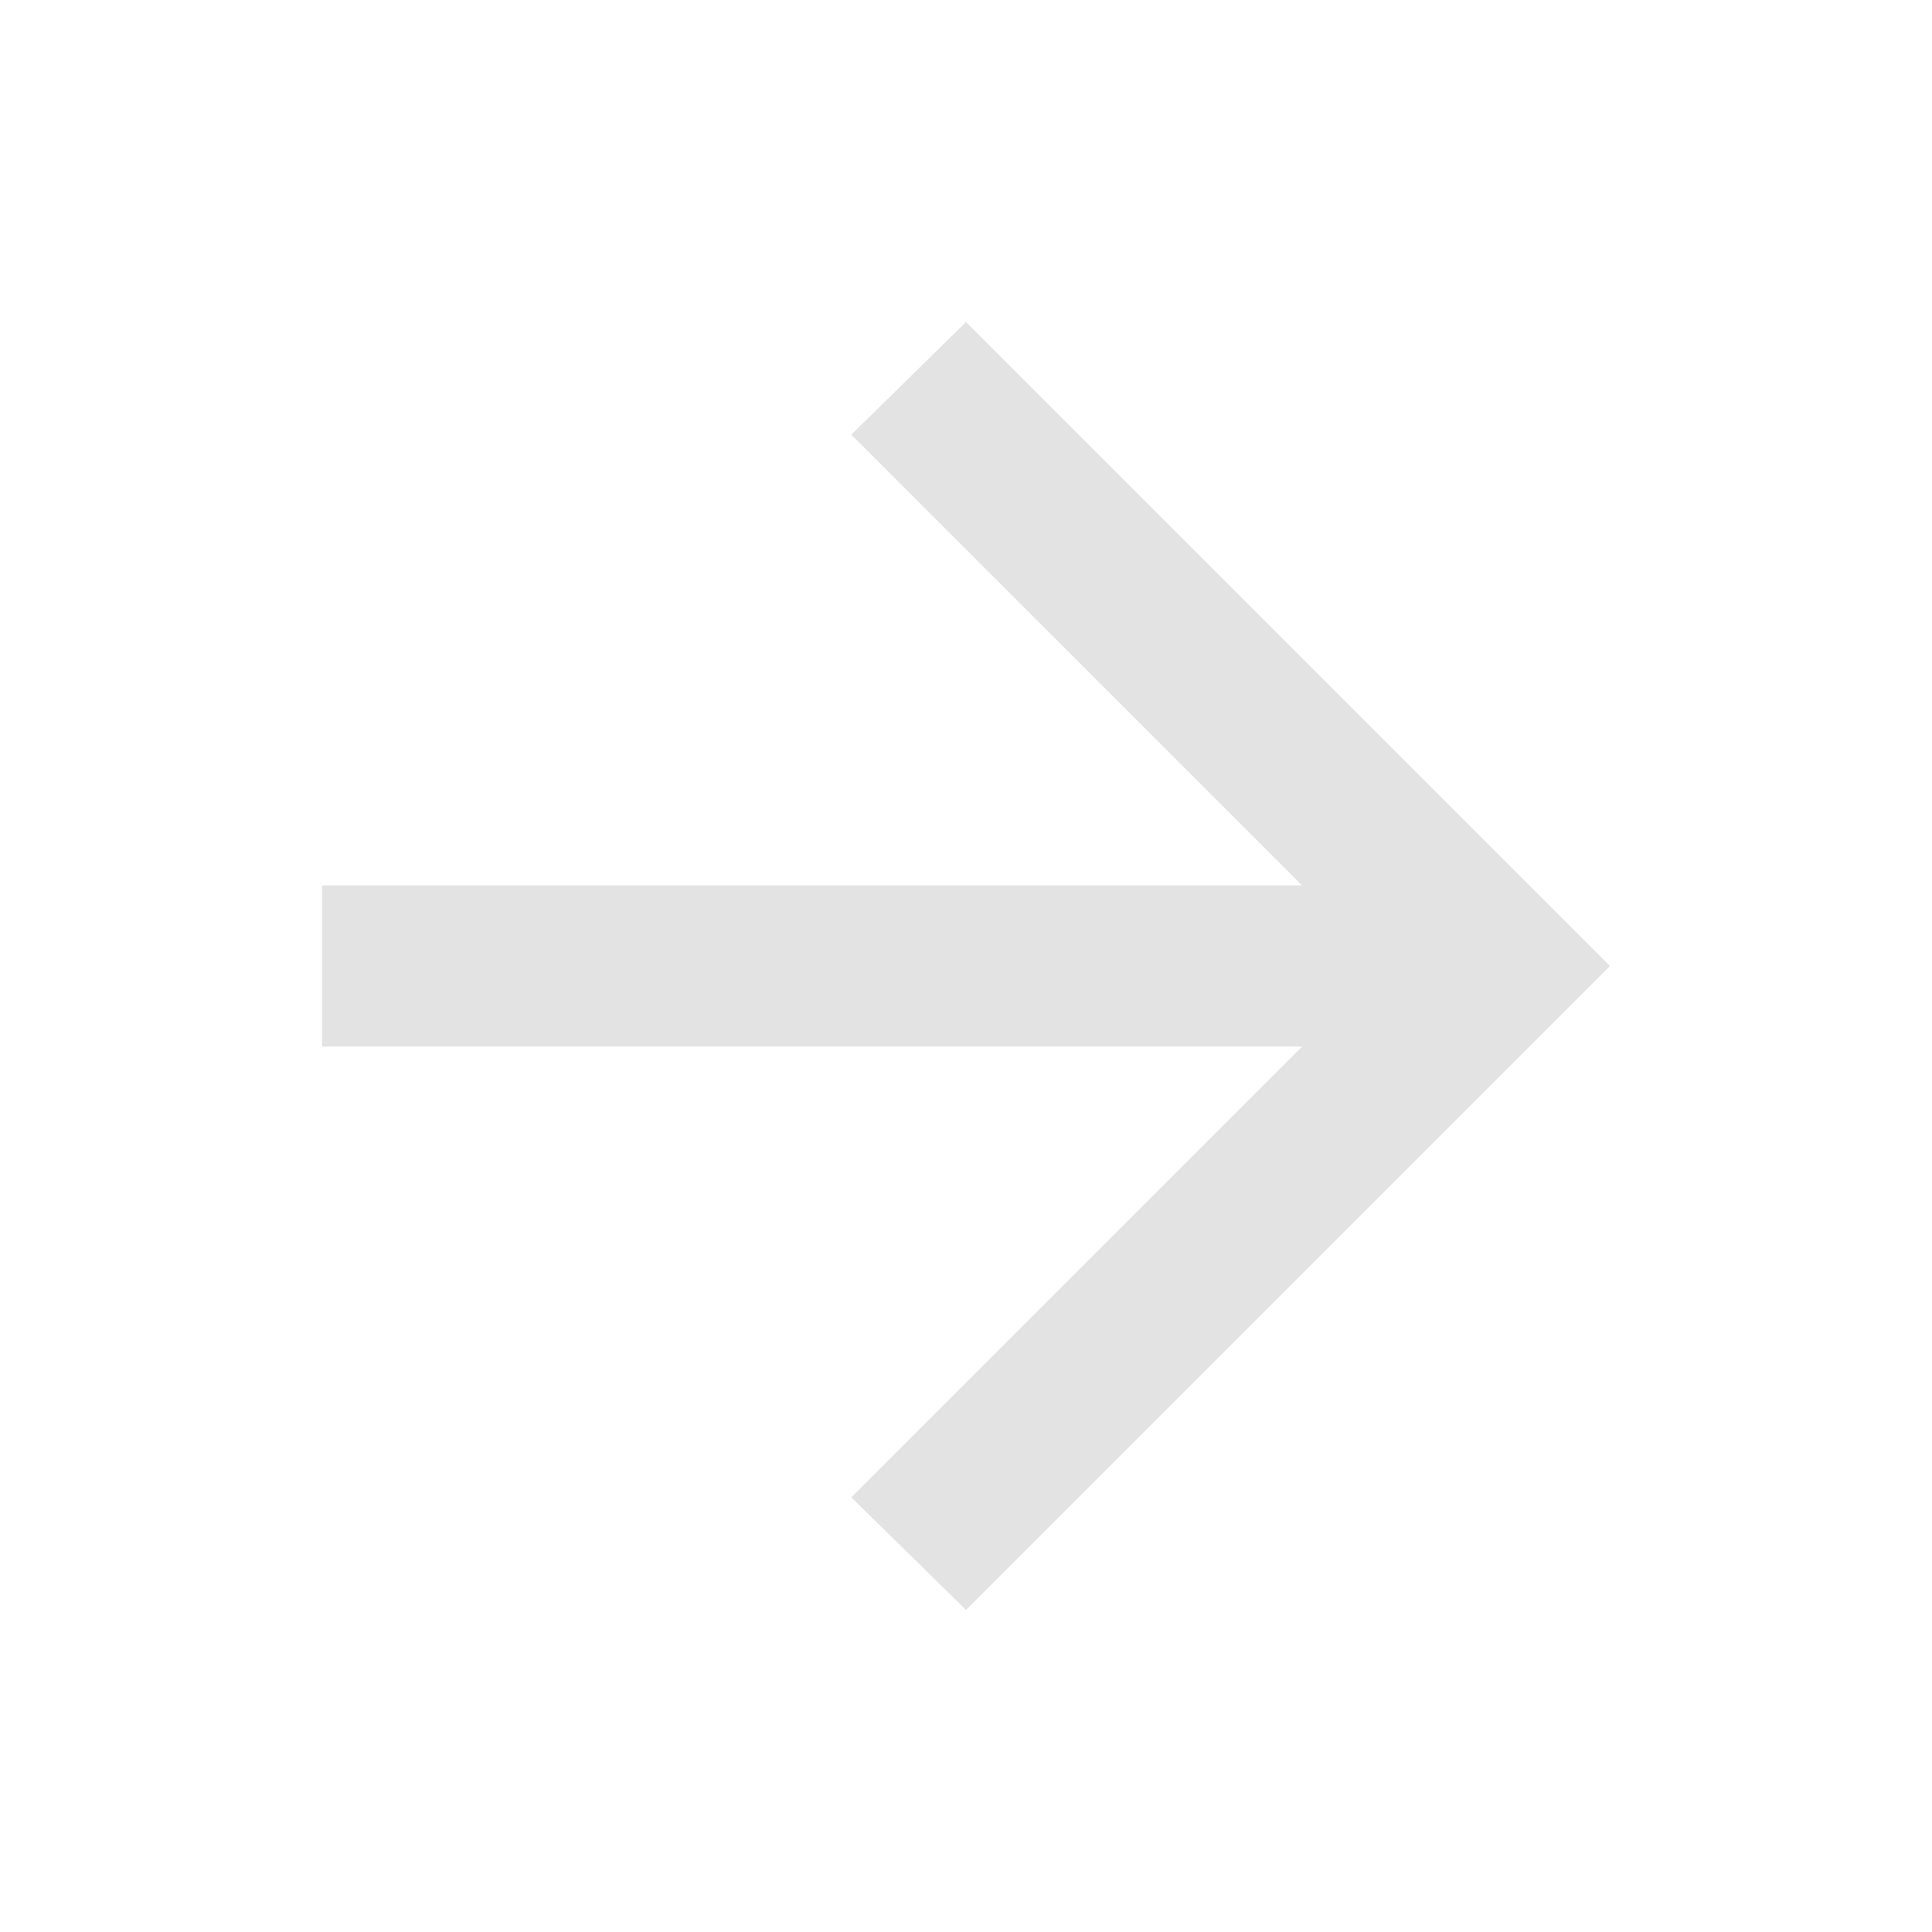
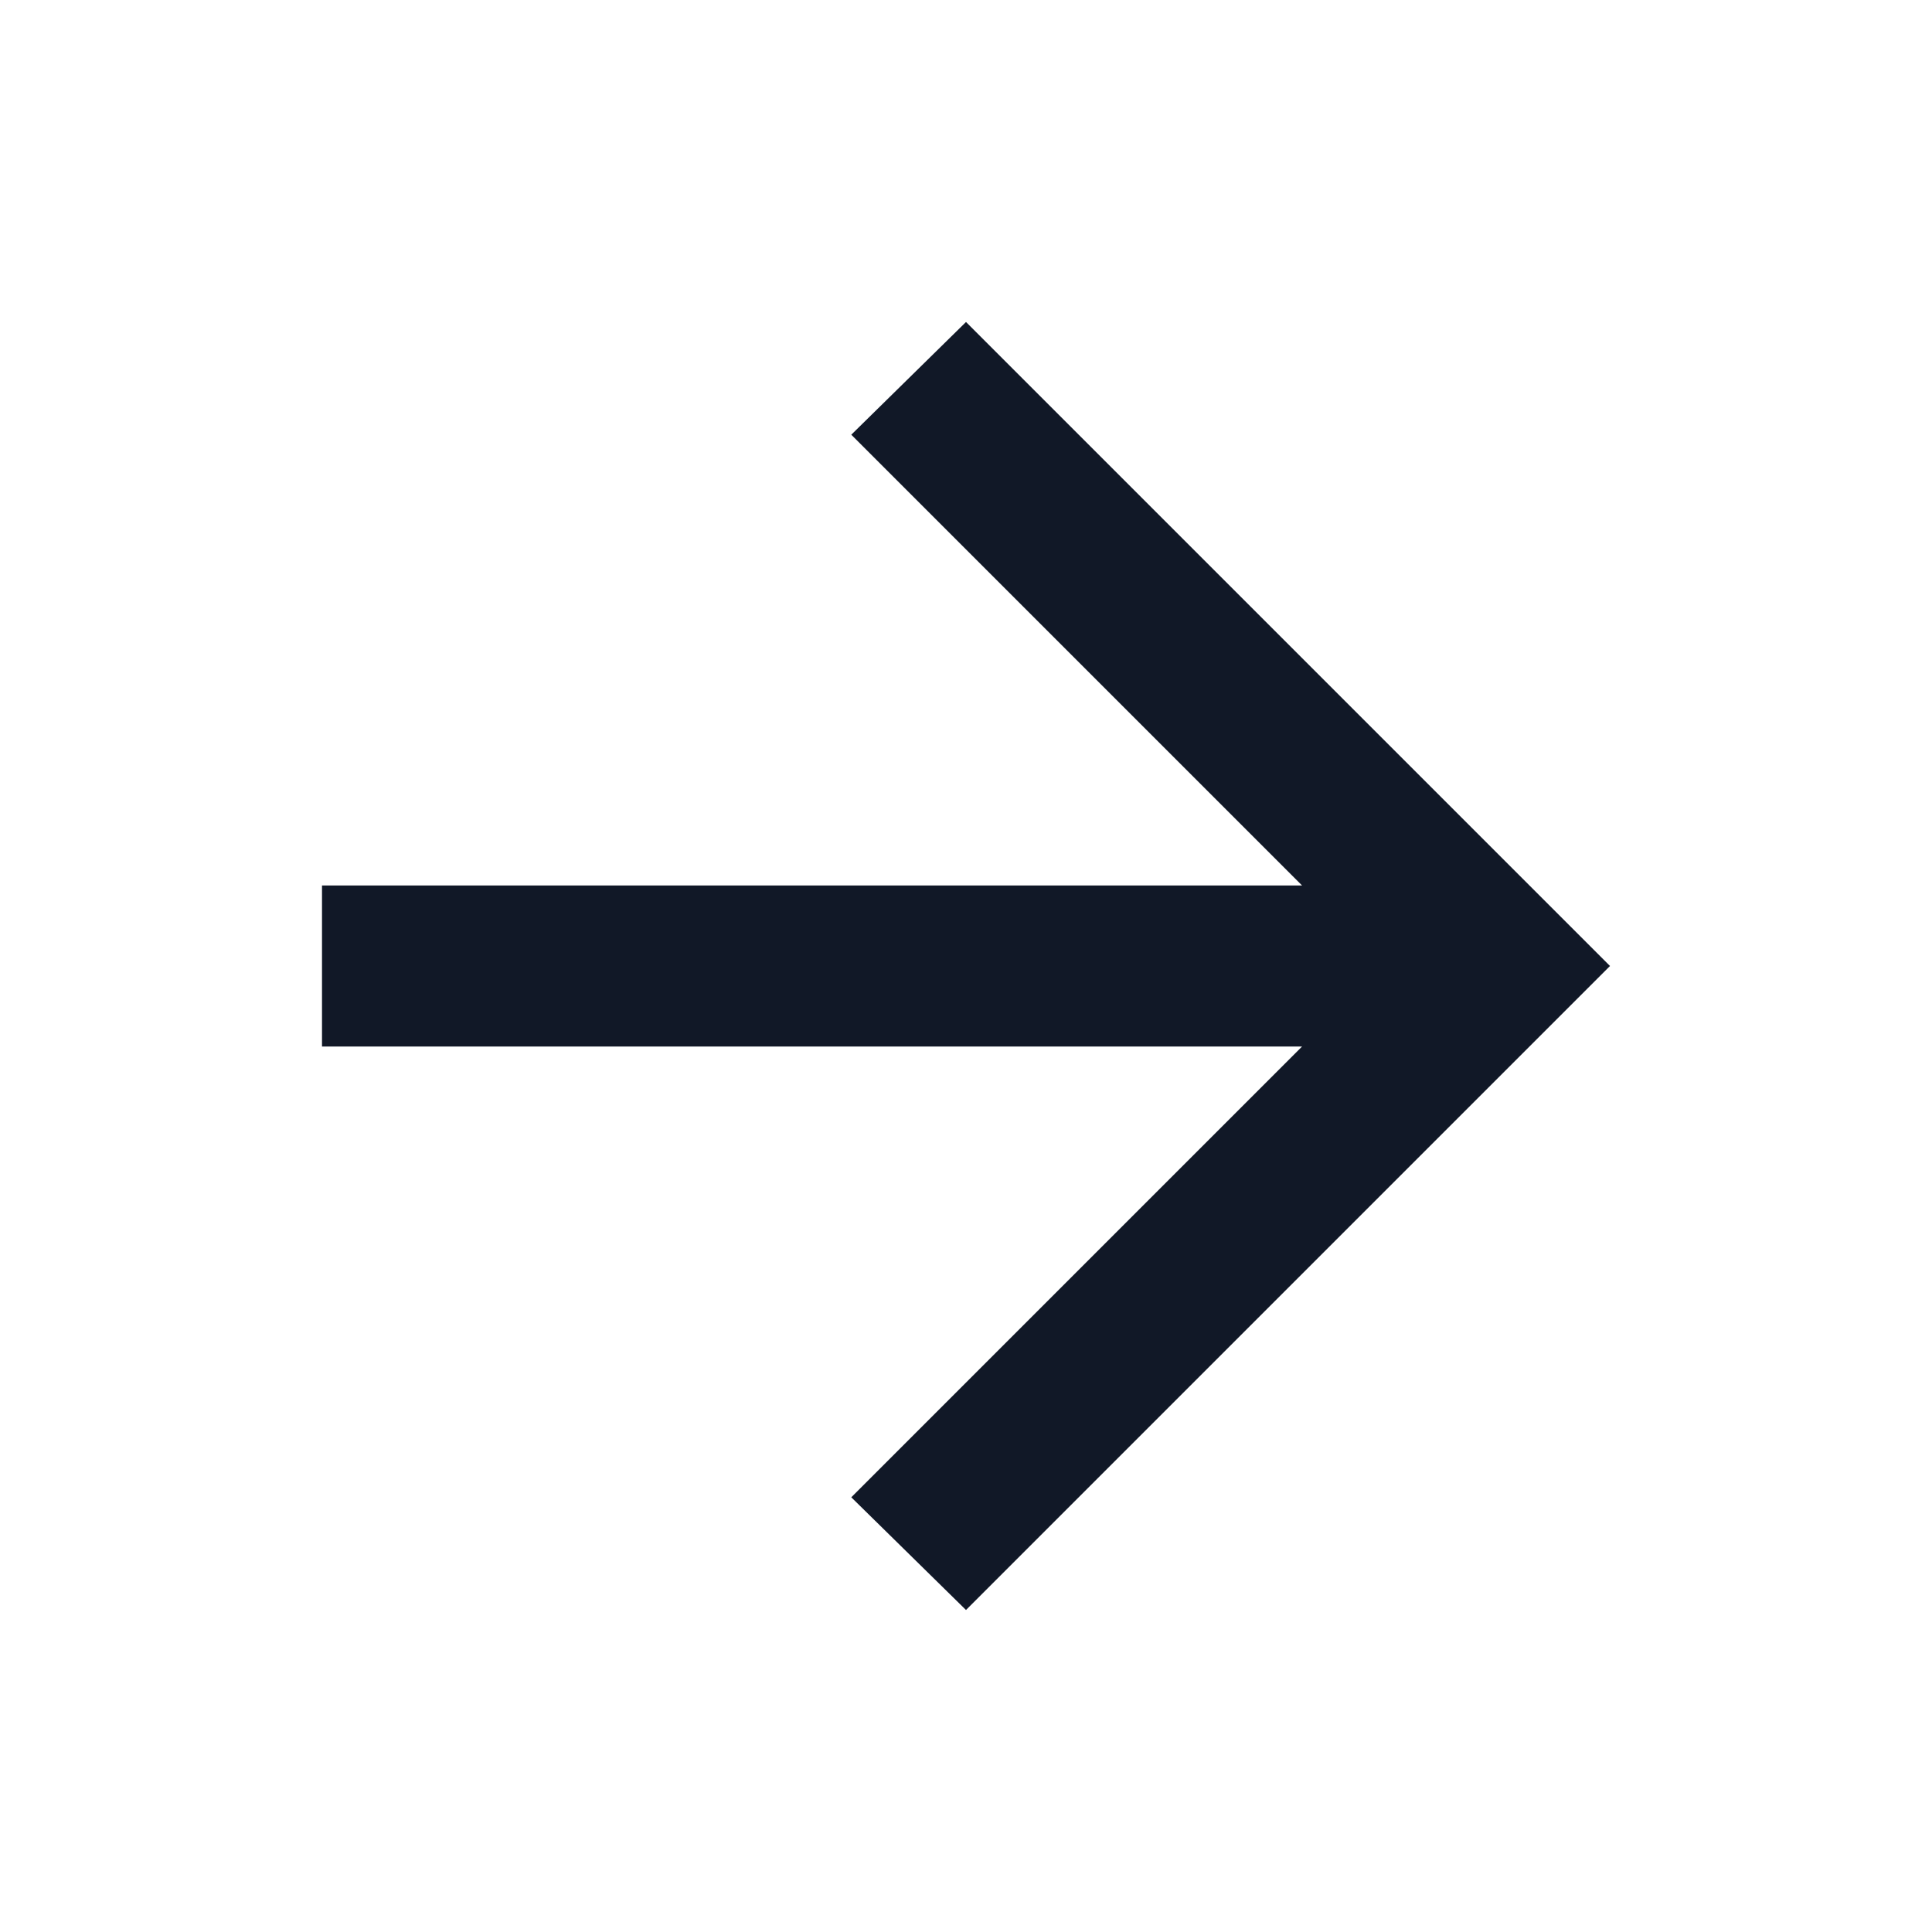
- <svg xmlns="http://www.w3.org/2000/svg" height="24px" viewBox="0 -960 960 960" width="24px" fill="#e3e3e3">
+ <svg xmlns="http://www.w3.org/2000/svg" height="24px" viewBox="0 -960 960 960" width="24px" fill="#111827">
  <path d="M647-440H160v-80h487L423-744l57-56 320 320-320 320-57-56 224-224Z" />
</svg>
